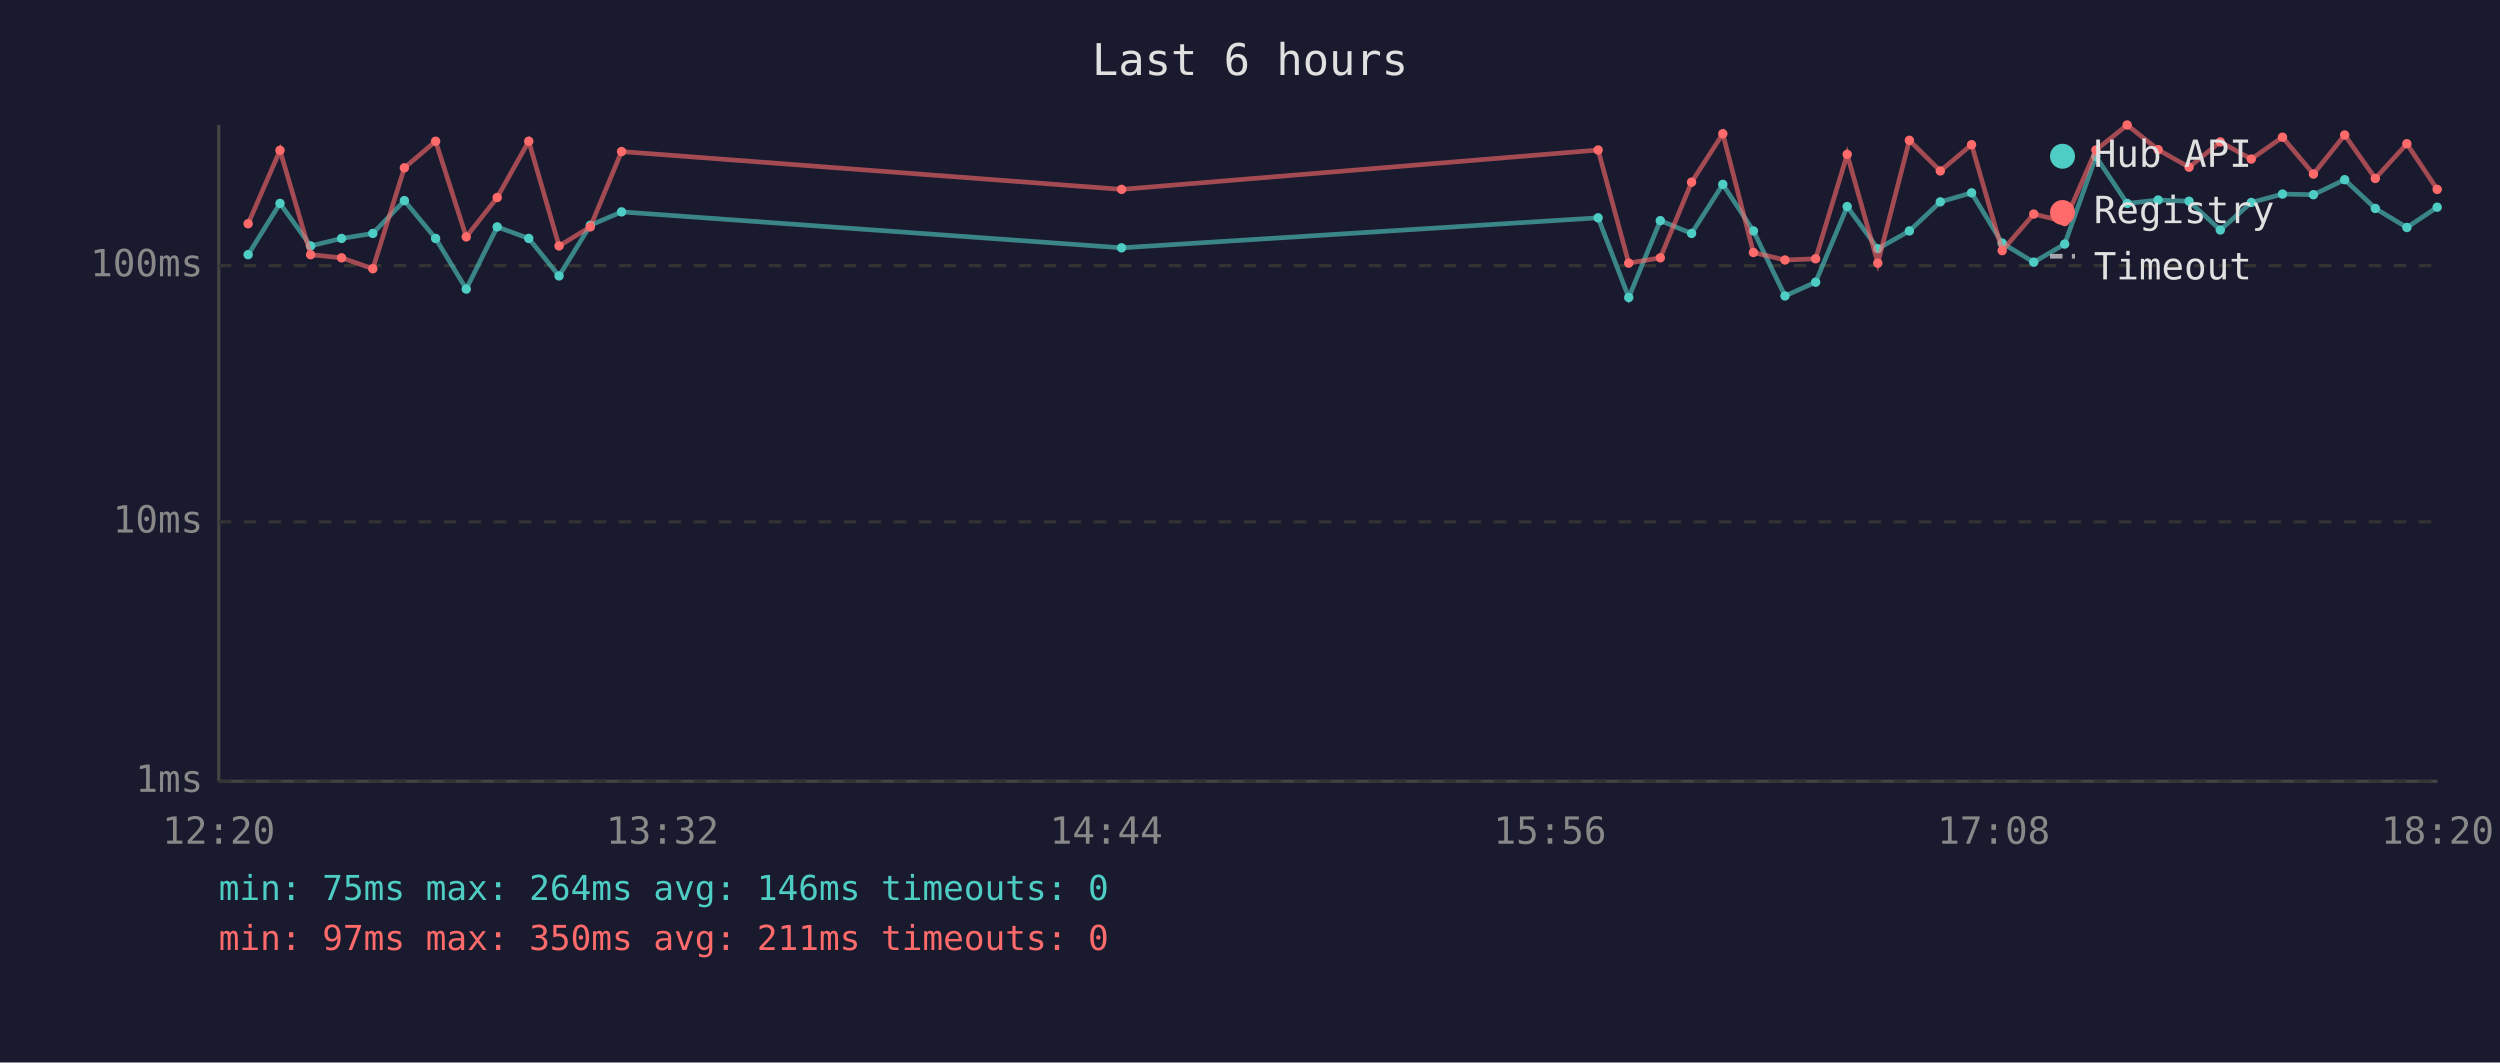
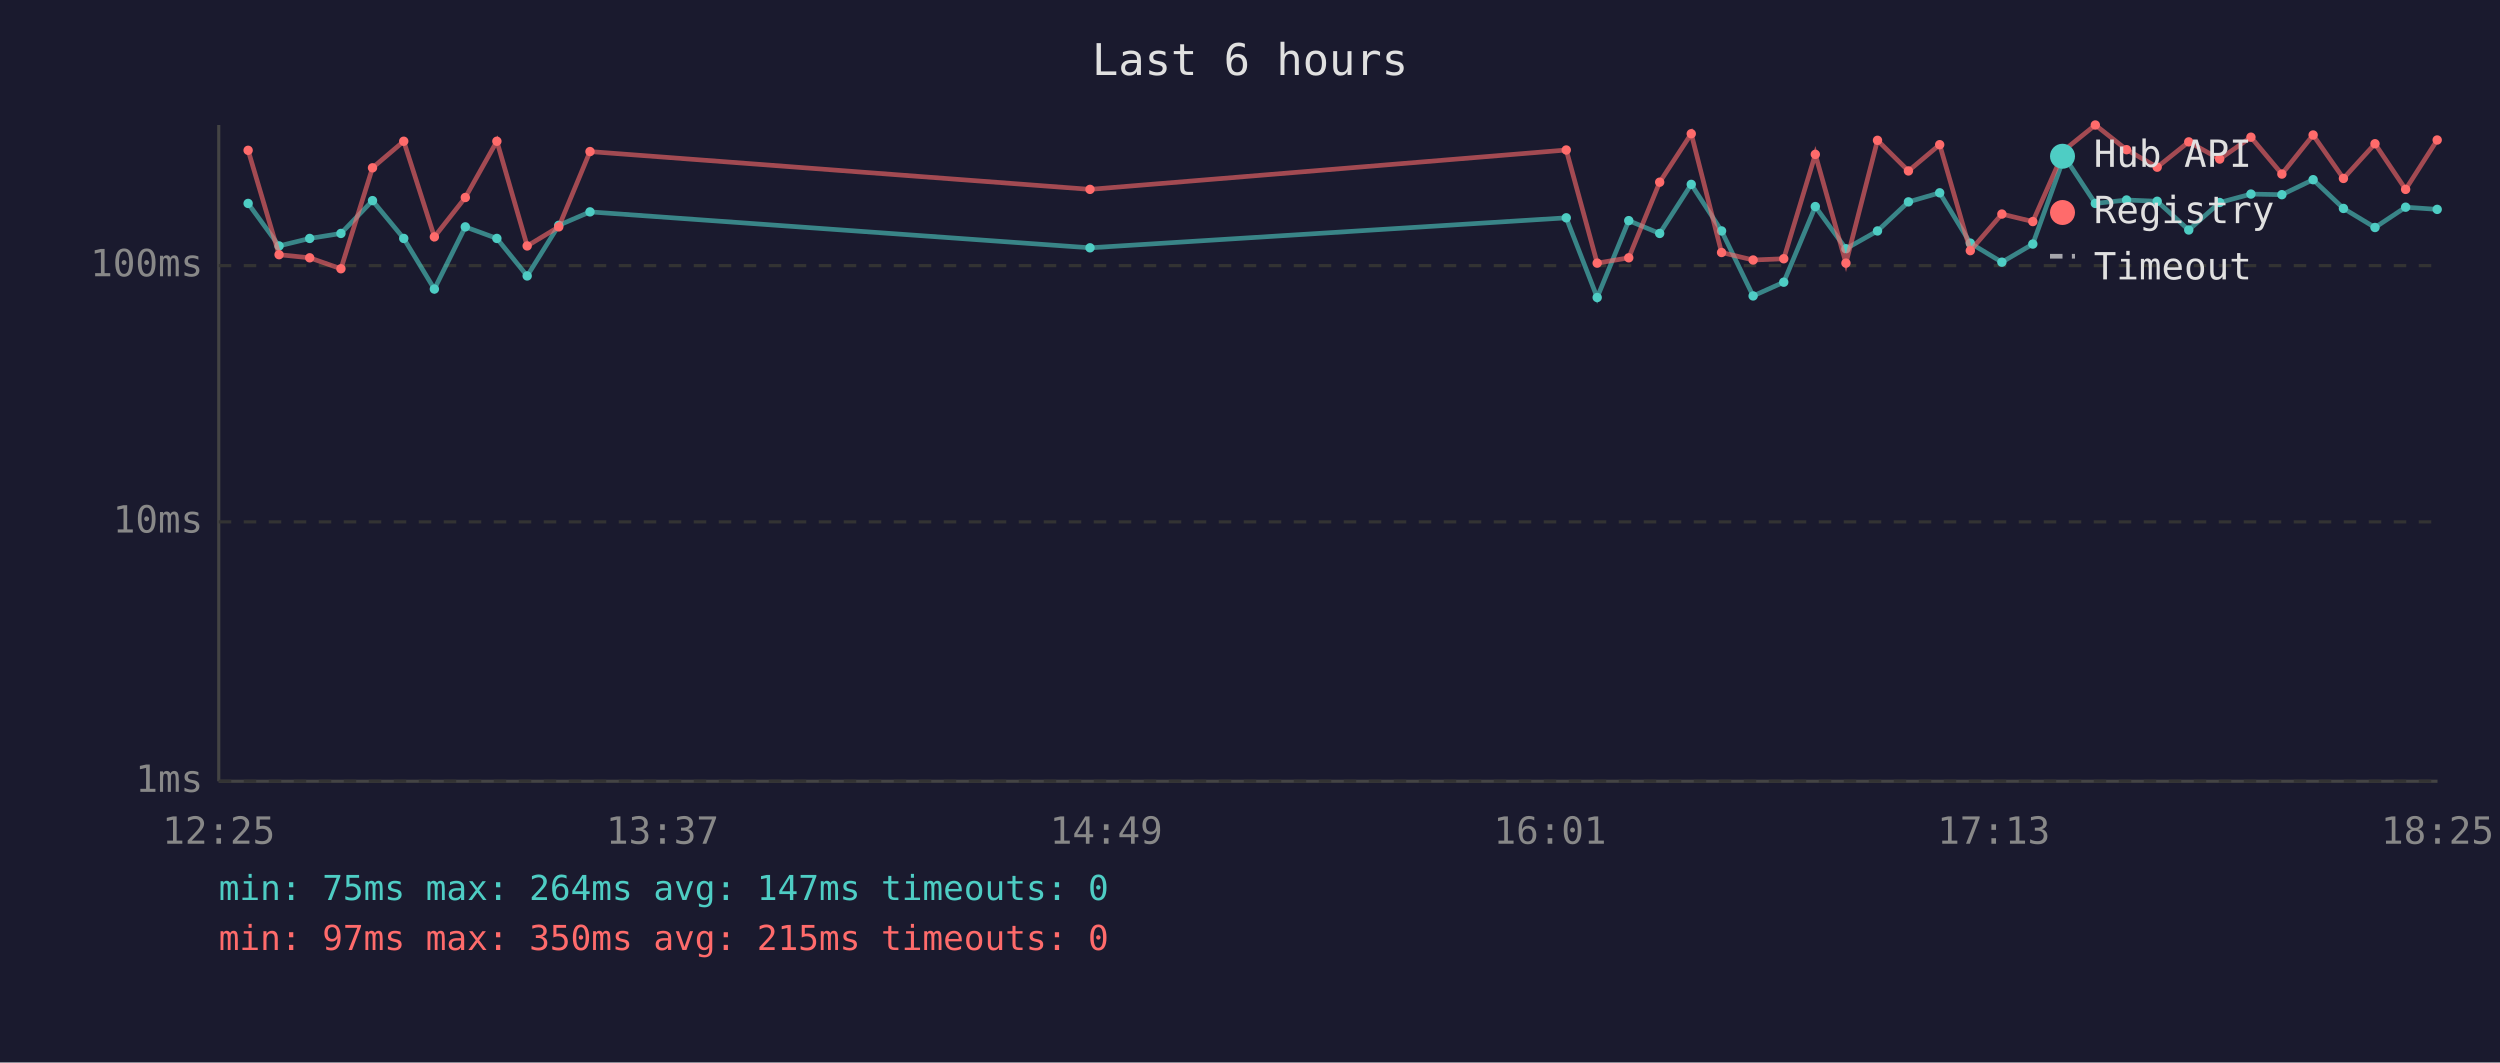
<svg xmlns="http://www.w3.org/2000/svg" viewBox="0 0 800 340" font-family="monospace" font-size="12">
  <rect width="800" height="340" fill="#1a1a2e" />
  <text x="400" y="24" fill="#e0e0e0" font-size="14" text-anchor="middle">Last 6 hours</text>
  <line x1="70" y1="40" x2="70" y2="250" stroke="#444" stroke-width="1" />
  <line x1="70" y1="250" x2="780" y2="250" stroke="#444" stroke-width="1" />
  <line x1="70" y1="250" x2="780" y2="250" stroke="#333" stroke-width="1" stroke-dasharray="4" />
  <text x="65" y="250" fill="#888" text-anchor="end" dominant-baseline="middle">1ms</text>
  <line x1="70" y1="167" x2="780" y2="167" stroke="#333" stroke-width="1" stroke-dasharray="4" />
  <text x="65" y="167" fill="#888" text-anchor="end" dominant-baseline="middle">10ms</text>
  <line x1="70" y1="85" x2="780" y2="85" stroke="#333" stroke-width="1" stroke-dasharray="4" />
  <text x="65" y="85" fill="#888" text-anchor="end" dominant-baseline="middle">100ms</text>
-   <text x="70" y="270" fill="#888" text-anchor="middle">12:20</text>
-   <text x="212" y="270" fill="#888" text-anchor="middle">13:32</text>
-   <text x="354" y="270" fill="#888" text-anchor="middle">14:44</text>
-   <text x="496" y="270" fill="#888" text-anchor="middle">15:56</text>
-   <text x="638" y="270" fill="#888" text-anchor="middle">17:08</text>
-   <text x="780" y="270" fill="#888" text-anchor="middle">18:20</text>
-   <polyline points="79.4,81.5 89.6,65.1 99.4,78.7 109.3,76.3 119.3,74.7 129.4,64.2 139.4,76.3 149.2,92.5 159.1,72.6 169.2,76.3 178.9,88.3 188.9,72.1 198.9,67.8 358.9,79.3 511.4,69.7 521.2,95.2 531.3,70.6 541.3,74.7 551.3,59.0 561.1,73.9 571.2,94.7 581.0,90.3 591.1,66.1 600.9,79.6 611.0,73.9 620.9,64.6 630.9,61.7 640.7,77.8 650.8,83.9 660.7,78.1 670.7,50.1 680.7,65.1 690.6,64.0 700.5,64.4 710.5,73.6 720.4,64.8 730.4,62.1 740.3,62.3 750.3,57.5 760.1,66.7 770.2,72.8 779.9,66.3" fill="none" stroke="#4ecdc4" stroke-width="1.5" opacity="0.6" />
-   <circle cx="79.4" cy="81.5" r="1.5" fill="#4ecdc4" />
-   <circle cx="89.6" cy="65.1" r="1.5" fill="#4ecdc4" />
-   <circle cx="99.4" cy="78.7" r="1.5" fill="#4ecdc4" />
-   <circle cx="109.3" cy="76.3" r="1.5" fill="#4ecdc4" />
-   <circle cx="119.3" cy="74.7" r="1.5" fill="#4ecdc4" />
-   <circle cx="129.4" cy="64.2" r="1.5" fill="#4ecdc4" />
-   <circle cx="139.4" cy="76.3" r="1.5" fill="#4ecdc4" />
-   <circle cx="149.2" cy="92.5" r="1.5" fill="#4ecdc4" />
-   <circle cx="159.1" cy="72.6" r="1.5" fill="#4ecdc4" />
-   <circle cx="169.2" cy="76.3" r="1.5" fill="#4ecdc4" />
-   <circle cx="178.9" cy="88.3" r="1.5" fill="#4ecdc4" />
-   <circle cx="188.9" cy="72.1" r="1.5" fill="#4ecdc4" />
-   <circle cx="198.9" cy="67.8" r="1.5" fill="#4ecdc4" />
-   <circle cx="358.9" cy="79.3" r="1.5" fill="#4ecdc4" />
-   <circle cx="511.4" cy="69.7" r="1.5" fill="#4ecdc4" />
-   <circle cx="521.2" cy="95.2" r="1.5" fill="#4ecdc4" />
-   <circle cx="531.3" cy="70.6" r="1.5" fill="#4ecdc4" />
-   <circle cx="541.3" cy="74.7" r="1.5" fill="#4ecdc4" />
-   <circle cx="551.3" cy="59.0" r="1.5" fill="#4ecdc4" />
-   <circle cx="561.1" cy="73.9" r="1.5" fill="#4ecdc4" />
-   <circle cx="571.2" cy="94.7" r="1.5" fill="#4ecdc4" />
-   <circle cx="581.0" cy="90.3" r="1.5" fill="#4ecdc4" />
-   <circle cx="591.1" cy="66.1" r="1.5" fill="#4ecdc4" />
-   <circle cx="600.9" cy="79.6" r="1.5" fill="#4ecdc4" />
-   <circle cx="611.0" cy="73.9" r="1.5" fill="#4ecdc4" />
-   <circle cx="620.9" cy="64.6" r="1.5" fill="#4ecdc4" />
-   <circle cx="630.9" cy="61.7" r="1.5" fill="#4ecdc4" />
-   <circle cx="640.7" cy="77.8" r="1.5" fill="#4ecdc4" />
-   <circle cx="650.8" cy="83.9" r="1.5" fill="#4ecdc4" />
-   <circle cx="660.7" cy="78.1" r="1.5" fill="#4ecdc4" />
-   <circle cx="670.7" cy="50.1" r="1.5" fill="#4ecdc4" />
-   <circle cx="680.7" cy="65.1" r="1.5" fill="#4ecdc4" />
-   <circle cx="690.6" cy="64.0" r="1.5" fill="#4ecdc4" />
-   <circle cx="700.5" cy="64.4" r="1.5" fill="#4ecdc4" />
-   <circle cx="710.5" cy="73.6" r="1.5" fill="#4ecdc4" />
-   <circle cx="720.4" cy="64.8" r="1.5" fill="#4ecdc4" />
-   <circle cx="730.4" cy="62.1" r="1.5" fill="#4ecdc4" />
-   <circle cx="740.3" cy="62.3" r="1.5" fill="#4ecdc4" />
-   <circle cx="750.3" cy="57.5" r="1.5" fill="#4ecdc4" />
-   <circle cx="760.1" cy="66.7" r="1.5" fill="#4ecdc4" />
-   <circle cx="770.2" cy="72.8" r="1.5" fill="#4ecdc4" />
-   <circle cx="779.9" cy="66.3" r="1.5" fill="#4ecdc4" />
-   <polyline points="79.4,71.6 89.6,48.1 99.4,81.5 109.3,82.5 119.3,86.0 129.4,53.7 139.4,45.2 149.2,75.8 159.1,63.2 169.2,45.2 178.9,78.7 188.9,72.6 198.9,48.5 358.9,60.6 511.4,48.0 521.2,84.2 531.3,82.5 541.3,58.3 551.3,42.8 561.1,80.8 571.2,83.2 581.0,82.8 591.1,49.4 600.9,84.2 611.0,44.9 620.9,54.7 630.9,46.3 640.7,80.2 650.8,68.5 660.7,70.9 670.7,48.0 680.7,40.0 690.6,47.9 700.5,53.5 710.5,45.4 720.4,50.9 730.4,43.9 740.3,55.7 750.3,43.2 760.1,57.1 770.2,46.0 779.9,60.6" fill="none" stroke="#ff6b6b" stroke-width="1.5" opacity="0.6" />
-   <circle cx="79.4" cy="71.6" r="1.5" fill="#ff6b6b" />
-   <circle cx="89.6" cy="48.1" r="1.5" fill="#ff6b6b" />
-   <circle cx="99.4" cy="81.5" r="1.5" fill="#ff6b6b" />
-   <circle cx="109.3" cy="82.5" r="1.5" fill="#ff6b6b" />
-   <circle cx="119.3" cy="86.0" r="1.5" fill="#ff6b6b" />
-   <circle cx="129.4" cy="53.7" r="1.5" fill="#ff6b6b" />
-   <circle cx="139.4" cy="45.2" r="1.5" fill="#ff6b6b" />
-   <circle cx="149.2" cy="75.8" r="1.5" fill="#ff6b6b" />
-   <circle cx="159.1" cy="63.2" r="1.5" fill="#ff6b6b" />
-   <circle cx="169.2" cy="45.2" r="1.5" fill="#ff6b6b" />
-   <circle cx="178.9" cy="78.7" r="1.5" fill="#ff6b6b" />
-   <circle cx="188.9" cy="72.6" r="1.5" fill="#ff6b6b" />
-   <circle cx="198.9" cy="48.5" r="1.5" fill="#ff6b6b" />
-   <circle cx="358.9" cy="60.6" r="1.5" fill="#ff6b6b" />
-   <circle cx="511.4" cy="48.0" r="1.5" fill="#ff6b6b" />
-   <circle cx="521.2" cy="84.2" r="1.5" fill="#ff6b6b" />
-   <circle cx="531.3" cy="82.5" r="1.5" fill="#ff6b6b" />
-   <circle cx="541.3" cy="58.3" r="1.5" fill="#ff6b6b" />
-   <circle cx="551.3" cy="42.8" r="1.5" fill="#ff6b6b" />
-   <circle cx="561.1" cy="80.8" r="1.5" fill="#ff6b6b" />
-   <circle cx="571.2" cy="83.2" r="1.5" fill="#ff6b6b" />
-   <circle cx="581.0" cy="82.8" r="1.5" fill="#ff6b6b" />
-   <circle cx="591.1" cy="49.4" r="1.5" fill="#ff6b6b" />
-   <circle cx="600.9" cy="84.2" r="1.5" fill="#ff6b6b" />
-   <circle cx="611.0" cy="44.9" r="1.5" fill="#ff6b6b" />
-   <circle cx="620.9" cy="54.7" r="1.5" fill="#ff6b6b" />
-   <circle cx="630.9" cy="46.3" r="1.5" fill="#ff6b6b" />
-   <circle cx="640.7" cy="80.2" r="1.5" fill="#ff6b6b" />
-   <circle cx="650.8" cy="68.5" r="1.5" fill="#ff6b6b" />
-   <circle cx="660.7" cy="70.9" r="1.5" fill="#ff6b6b" />
-   <circle cx="670.7" cy="48.0" r="1.5" fill="#ff6b6b" />
-   <circle cx="680.7" cy="40.0" r="1.5" fill="#ff6b6b" />
-   <circle cx="690.6" cy="47.9" r="1.5" fill="#ff6b6b" />
-   <circle cx="700.5" cy="53.5" r="1.5" fill="#ff6b6b" />
-   <circle cx="710.5" cy="45.4" r="1.5" fill="#ff6b6b" />
-   <circle cx="720.4" cy="50.9" r="1.5" fill="#ff6b6b" />
-   <circle cx="730.4" cy="43.9" r="1.5" fill="#ff6b6b" />
-   <circle cx="740.3" cy="55.7" r="1.5" fill="#ff6b6b" />
-   <circle cx="750.3" cy="43.2" r="1.5" fill="#ff6b6b" />
-   <circle cx="760.1" cy="57.1" r="1.5" fill="#ff6b6b" />
-   <circle cx="770.2" cy="46.0" r="1.5" fill="#ff6b6b" />
-   <circle cx="779.9" cy="60.6" r="1.5" fill="#ff6b6b" />
+   <text x="70" y="270" fill="#888" text-anchor="middle">12:25</text>
+   <text x="212" y="270" fill="#888" text-anchor="middle">13:37</text>
+   <text x="354" y="270" fill="#888" text-anchor="middle">14:49</text>
+   <text x="496" y="270" fill="#888" text-anchor="middle">16:01</text>
+   <text x="638" y="270" fill="#888" text-anchor="middle">17:13</text>
+   <text x="780" y="270" fill="#888" text-anchor="middle">18:25</text>
+   <polyline points="79.4,65.1 89.3,78.7 99.1,76.3 109.1,74.7 119.2,64.2 129.2,76.3 139.0,92.5 148.9,72.6 159.0,76.3 168.7,88.3 178.8,72.1 188.8,67.8 348.8,79.3 501.2,69.7 511.1,95.2 521.2,70.6 531.1,74.7 541.2,59.0 550.9,73.9 561.0,94.7 570.8,90.3 580.9,66.1 590.7,79.6 600.8,73.9 610.7,64.6 620.7,61.7 630.5,77.8 640.6,83.9 650.5,78.1 660.6,50.1 670.5,65.1 680.5,64.0 690.3,64.4 700.4,73.6 710.3,64.8 720.3,62.1 730.2,62.3 740.2,57.5 749.9,66.7 760.0,72.8 769.8,66.3 779.9,67.0" fill="none" stroke="#4ecdc4" stroke-width="1.5" opacity="0.6" />
+   <circle cx="79.4" cy="65.1" r="1.5" fill="#4ecdc4" />
+   <circle cx="89.3" cy="78.7" r="1.5" fill="#4ecdc4" />
+   <circle cx="99.1" cy="76.3" r="1.5" fill="#4ecdc4" />
+   <circle cx="109.1" cy="74.7" r="1.5" fill="#4ecdc4" />
+   <circle cx="119.2" cy="64.2" r="1.5" fill="#4ecdc4" />
+   <circle cx="129.2" cy="76.3" r="1.5" fill="#4ecdc4" />
+   <circle cx="139.0" cy="92.5" r="1.5" fill="#4ecdc4" />
+   <circle cx="148.9" cy="72.6" r="1.5" fill="#4ecdc4" />
+   <circle cx="159.0" cy="76.3" r="1.5" fill="#4ecdc4" />
+   <circle cx="168.7" cy="88.3" r="1.5" fill="#4ecdc4" />
+   <circle cx="178.8" cy="72.1" r="1.5" fill="#4ecdc4" />
+   <circle cx="188.8" cy="67.8" r="1.5" fill="#4ecdc4" />
+   <circle cx="348.8" cy="79.3" r="1.5" fill="#4ecdc4" />
+   <circle cx="501.2" cy="69.7" r="1.5" fill="#4ecdc4" />
+   <circle cx="511.1" cy="95.2" r="1.5" fill="#4ecdc4" />
+   <circle cx="521.2" cy="70.6" r="1.5" fill="#4ecdc4" />
+   <circle cx="531.1" cy="74.7" r="1.5" fill="#4ecdc4" />
+   <circle cx="541.2" cy="59.0" r="1.5" fill="#4ecdc4" />
+   <circle cx="550.9" cy="73.9" r="1.5" fill="#4ecdc4" />
+   <circle cx="561.0" cy="94.7" r="1.5" fill="#4ecdc4" />
+   <circle cx="570.8" cy="90.3" r="1.5" fill="#4ecdc4" />
+   <circle cx="580.9" cy="66.1" r="1.5" fill="#4ecdc4" />
+   <circle cx="590.7" cy="79.6" r="1.5" fill="#4ecdc4" />
+   <circle cx="600.8" cy="73.9" r="1.5" fill="#4ecdc4" />
+   <circle cx="610.7" cy="64.6" r="1.5" fill="#4ecdc4" />
+   <circle cx="620.7" cy="61.7" r="1.5" fill="#4ecdc4" />
+   <circle cx="630.5" cy="77.8" r="1.5" fill="#4ecdc4" />
+   <circle cx="640.6" cy="83.9" r="1.5" fill="#4ecdc4" />
+   <circle cx="650.5" cy="78.1" r="1.5" fill="#4ecdc4" />
+   <circle cx="660.6" cy="50.1" r="1.5" fill="#4ecdc4" />
+   <circle cx="670.5" cy="65.1" r="1.5" fill="#4ecdc4" />
+   <circle cx="680.5" cy="64.0" r="1.5" fill="#4ecdc4" />
+   <circle cx="690.3" cy="64.4" r="1.5" fill="#4ecdc4" />
+   <circle cx="700.4" cy="73.6" r="1.5" fill="#4ecdc4" />
+   <circle cx="710.3" cy="64.8" r="1.5" fill="#4ecdc4" />
+   <circle cx="720.3" cy="62.1" r="1.5" fill="#4ecdc4" />
+   <circle cx="730.2" cy="62.3" r="1.5" fill="#4ecdc4" />
+   <circle cx="740.2" cy="57.5" r="1.5" fill="#4ecdc4" />
+   <circle cx="749.9" cy="66.7" r="1.5" fill="#4ecdc4" />
+   <circle cx="760.0" cy="72.8" r="1.5" fill="#4ecdc4" />
+   <circle cx="769.8" cy="66.3" r="1.5" fill="#4ecdc4" />
+   <circle cx="779.9" cy="67.0" r="1.5" fill="#4ecdc4" />
+   <polyline points="79.4,48.1 89.3,81.5 99.1,82.5 109.1,86.0 119.2,53.7 129.2,45.2 139.0,75.8 148.9,63.2 159.0,45.2 168.7,78.7 178.8,72.6 188.8,48.5 348.8,60.6 501.2,48.0 511.1,84.2 521.2,82.5 531.1,58.3 541.2,42.8 550.9,80.8 561.0,83.2 570.8,82.8 580.9,49.4 590.7,84.2 600.8,44.9 610.7,54.7 620.7,46.3 630.5,80.2 640.6,68.5 650.5,70.9 660.6,48.0 670.5,40.0 680.5,47.9 690.3,53.5 700.4,45.4 710.3,50.9 720.3,43.9 730.2,55.7 740.2,43.2 749.9,57.1 760.0,46.0 769.8,60.6 779.9,44.8" fill="none" stroke="#ff6b6b" stroke-width="1.5" opacity="0.6" />
+   <circle cx="79.4" cy="48.1" r="1.5" fill="#ff6b6b" />
+   <circle cx="89.3" cy="81.5" r="1.5" fill="#ff6b6b" />
+   <circle cx="99.1" cy="82.5" r="1.5" fill="#ff6b6b" />
+   <circle cx="109.1" cy="86.0" r="1.5" fill="#ff6b6b" />
+   <circle cx="119.2" cy="53.7" r="1.5" fill="#ff6b6b" />
+   <circle cx="129.2" cy="45.2" r="1.5" fill="#ff6b6b" />
+   <circle cx="139.0" cy="75.8" r="1.5" fill="#ff6b6b" />
+   <circle cx="148.9" cy="63.2" r="1.5" fill="#ff6b6b" />
+   <circle cx="159.0" cy="45.2" r="1.5" fill="#ff6b6b" />
+   <circle cx="168.7" cy="78.7" r="1.5" fill="#ff6b6b" />
+   <circle cx="178.8" cy="72.6" r="1.5" fill="#ff6b6b" />
+   <circle cx="188.8" cy="48.5" r="1.5" fill="#ff6b6b" />
+   <circle cx="348.8" cy="60.6" r="1.5" fill="#ff6b6b" />
+   <circle cx="501.2" cy="48.0" r="1.5" fill="#ff6b6b" />
+   <circle cx="511.1" cy="84.2" r="1.5" fill="#ff6b6b" />
+   <circle cx="521.2" cy="82.5" r="1.5" fill="#ff6b6b" />
+   <circle cx="531.1" cy="58.3" r="1.5" fill="#ff6b6b" />
+   <circle cx="541.2" cy="42.8" r="1.5" fill="#ff6b6b" />
+   <circle cx="550.9" cy="80.8" r="1.5" fill="#ff6b6b" />
+   <circle cx="561.0" cy="83.2" r="1.5" fill="#ff6b6b" />
+   <circle cx="570.8" cy="82.8" r="1.5" fill="#ff6b6b" />
+   <circle cx="580.9" cy="49.4" r="1.5" fill="#ff6b6b" />
+   <circle cx="590.7" cy="84.2" r="1.5" fill="#ff6b6b" />
+   <circle cx="600.8" cy="44.9" r="1.5" fill="#ff6b6b" />
+   <circle cx="610.7" cy="54.7" r="1.5" fill="#ff6b6b" />
+   <circle cx="620.7" cy="46.3" r="1.5" fill="#ff6b6b" />
+   <circle cx="630.5" cy="80.2" r="1.5" fill="#ff6b6b" />
+   <circle cx="640.6" cy="68.5" r="1.5" fill="#ff6b6b" />
+   <circle cx="650.5" cy="70.9" r="1.5" fill="#ff6b6b" />
+   <circle cx="660.6" cy="48.0" r="1.5" fill="#ff6b6b" />
+   <circle cx="670.5" cy="40.0" r="1.5" fill="#ff6b6b" />
+   <circle cx="680.5" cy="47.9" r="1.5" fill="#ff6b6b" />
+   <circle cx="690.3" cy="53.5" r="1.5" fill="#ff6b6b" />
+   <circle cx="700.4" cy="45.4" r="1.5" fill="#ff6b6b" />
+   <circle cx="710.3" cy="50.9" r="1.5" fill="#ff6b6b" />
+   <circle cx="720.3" cy="43.9" r="1.5" fill="#ff6b6b" />
+   <circle cx="730.2" cy="55.7" r="1.5" fill="#ff6b6b" />
+   <circle cx="740.2" cy="43.2" r="1.5" fill="#ff6b6b" />
+   <circle cx="749.9" cy="57.1" r="1.5" fill="#ff6b6b" />
+   <circle cx="760.0" cy="46.0" r="1.5" fill="#ff6b6b" />
+   <circle cx="769.8" cy="60.6" r="1.5" fill="#ff6b6b" />
+   <circle cx="779.9" cy="44.8" r="1.5" fill="#ff6b6b" />
  <circle cx="660" cy="50" r="4" fill="#4ecdc4" />
  <text x="670" y="50" fill="#e0e0e0" dominant-baseline="middle">Hub API</text>
  <circle cx="660" cy="68" r="4" fill="#ff6b6b" />
  <text x="670" y="68" fill="#e0e0e0" dominant-baseline="middle">Registry</text>
  <line x1="656" y1="82" x2="664" y2="82" stroke="#e0e0e0" stroke-width="1.5" stroke-dasharray="4,3" opacity="0.7" />
  <text x="670" y="86" fill="#e0e0e0" dominant-baseline="middle">Timeout</text>
-   <text x="70" y="288" fill="#4ecdc4" font-size="11">min: 75ms  max: 264ms  avg: 146ms  timeouts: 0</text>
-   <text x="70" y="304" fill="#ff6b6b" font-size="11">min: 97ms  max: 350ms  avg: 211ms  timeouts: 0</text>
+   <text x="70" y="288" fill="#4ecdc4" font-size="11">min: 75ms  max: 264ms  avg: 147ms  timeouts: 0</text>
+   <text x="70" y="304" fill="#ff6b6b" font-size="11">min: 97ms  max: 350ms  avg: 215ms  timeouts: 0</text>
</svg>
